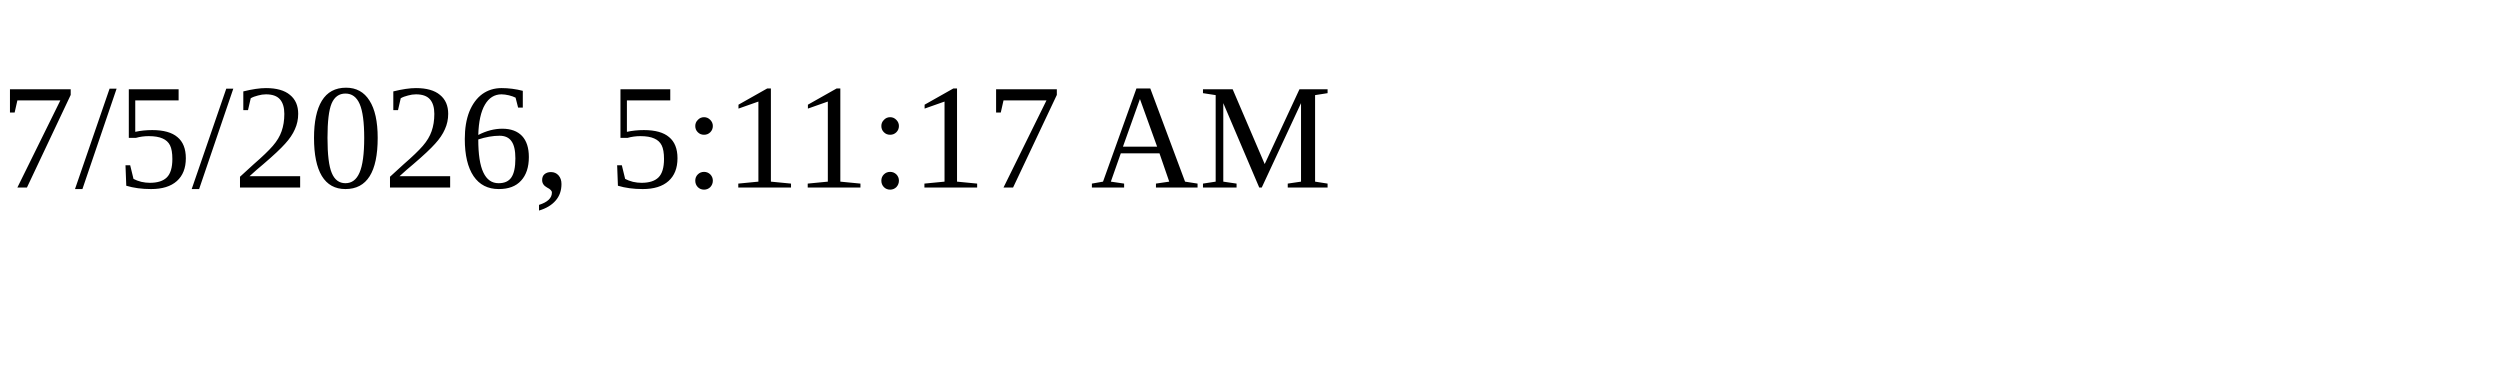
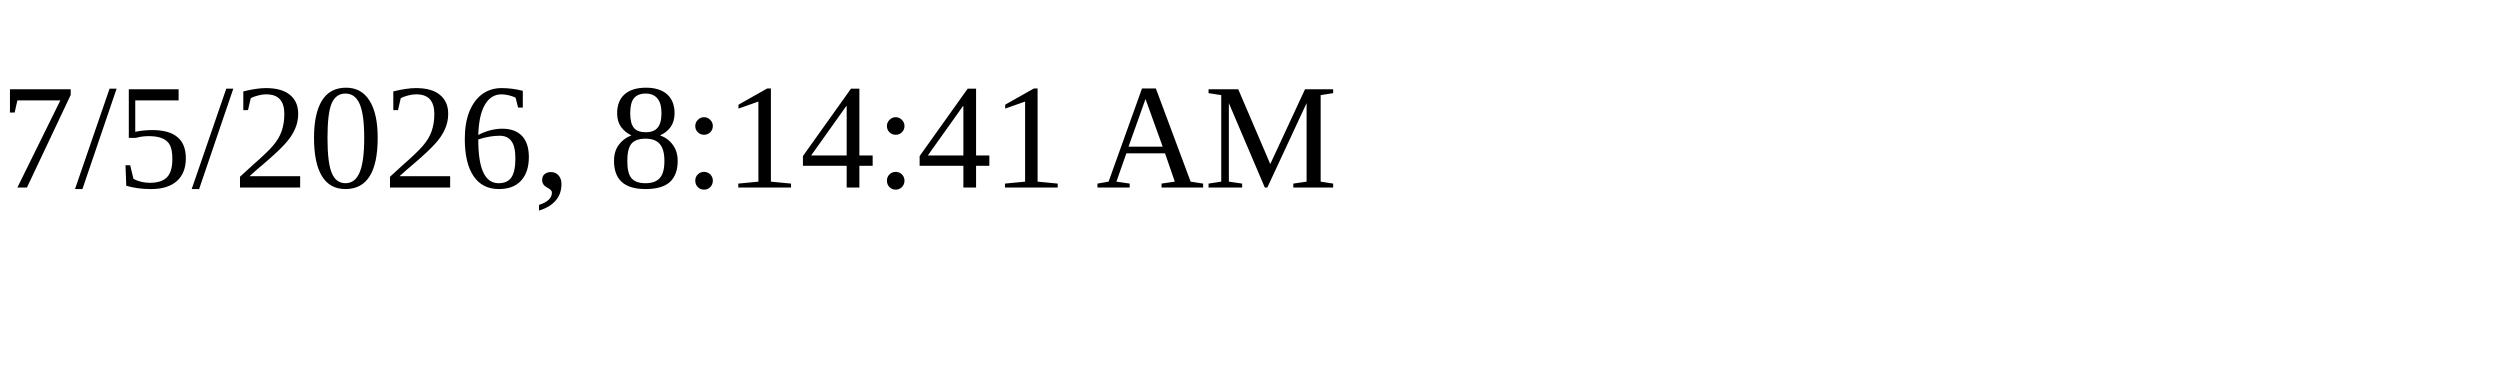
<svg xmlns="http://www.w3.org/2000/svg" height="30" width="200">
-   <text x="0" y="15">7/5/2026, 5:11:17 AM</text>
+   <text x="0" y="15">7/5/2026, 8:14:41 AM</text>
</svg>
